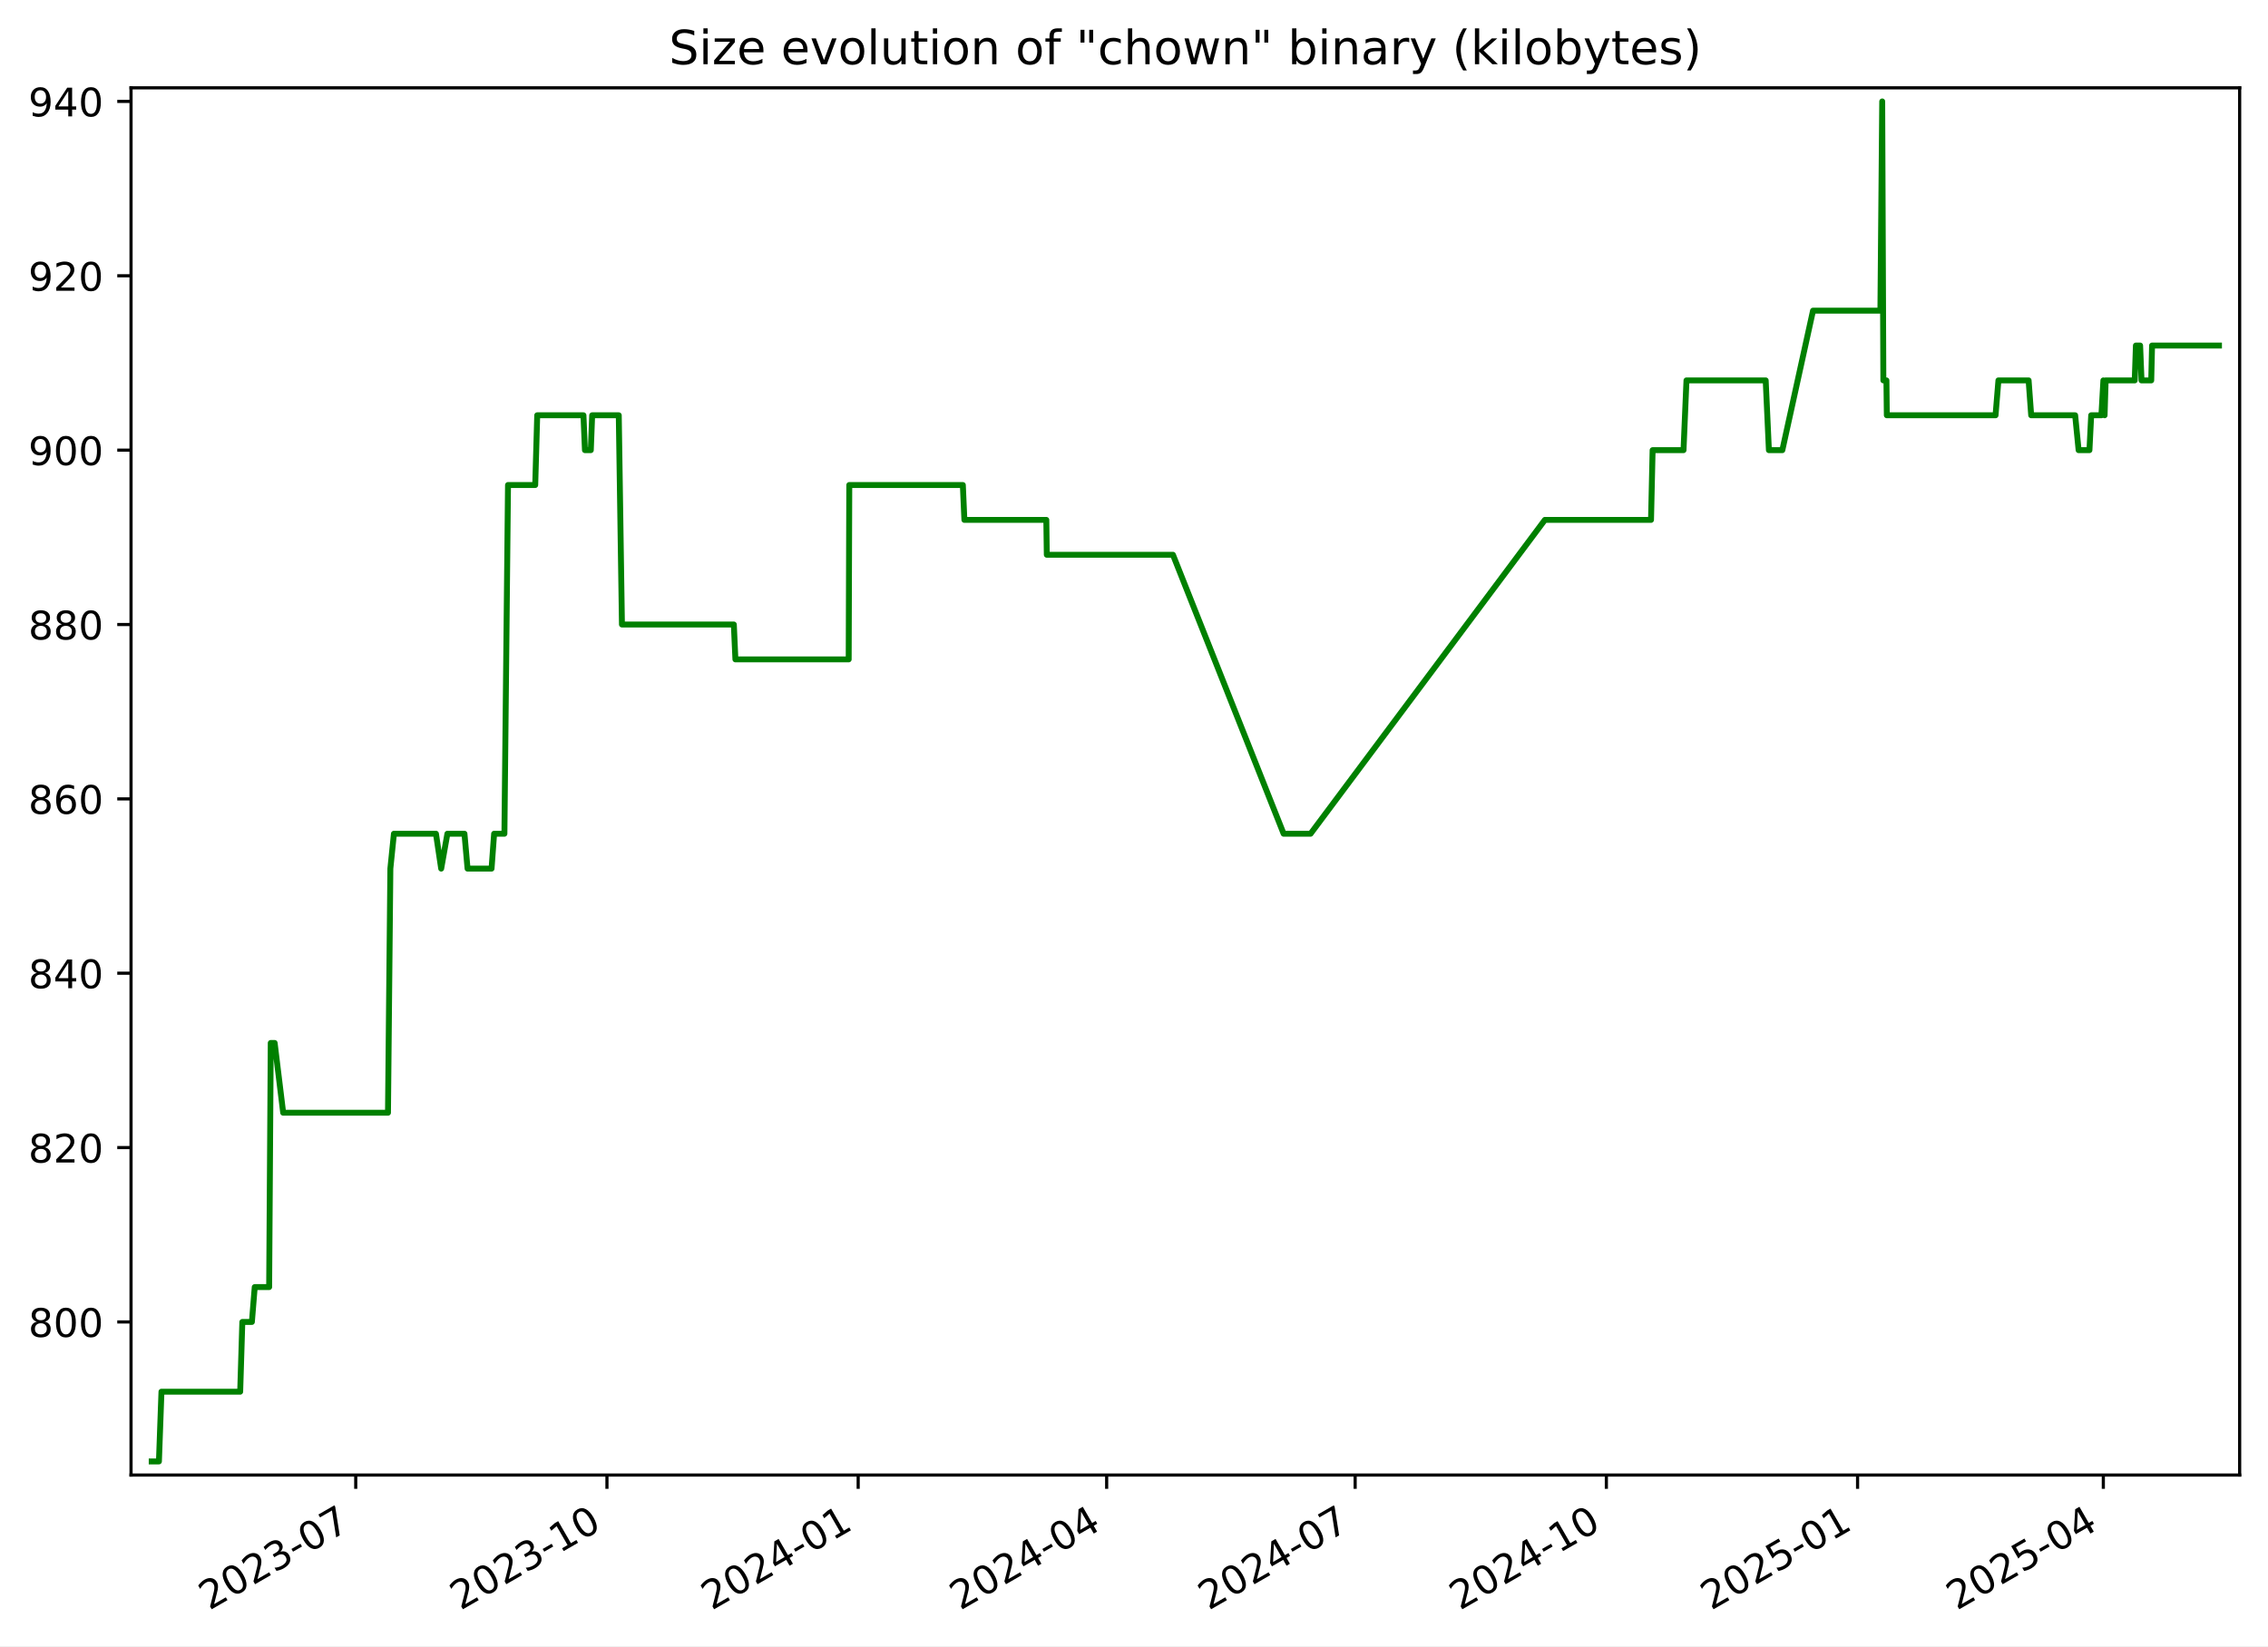
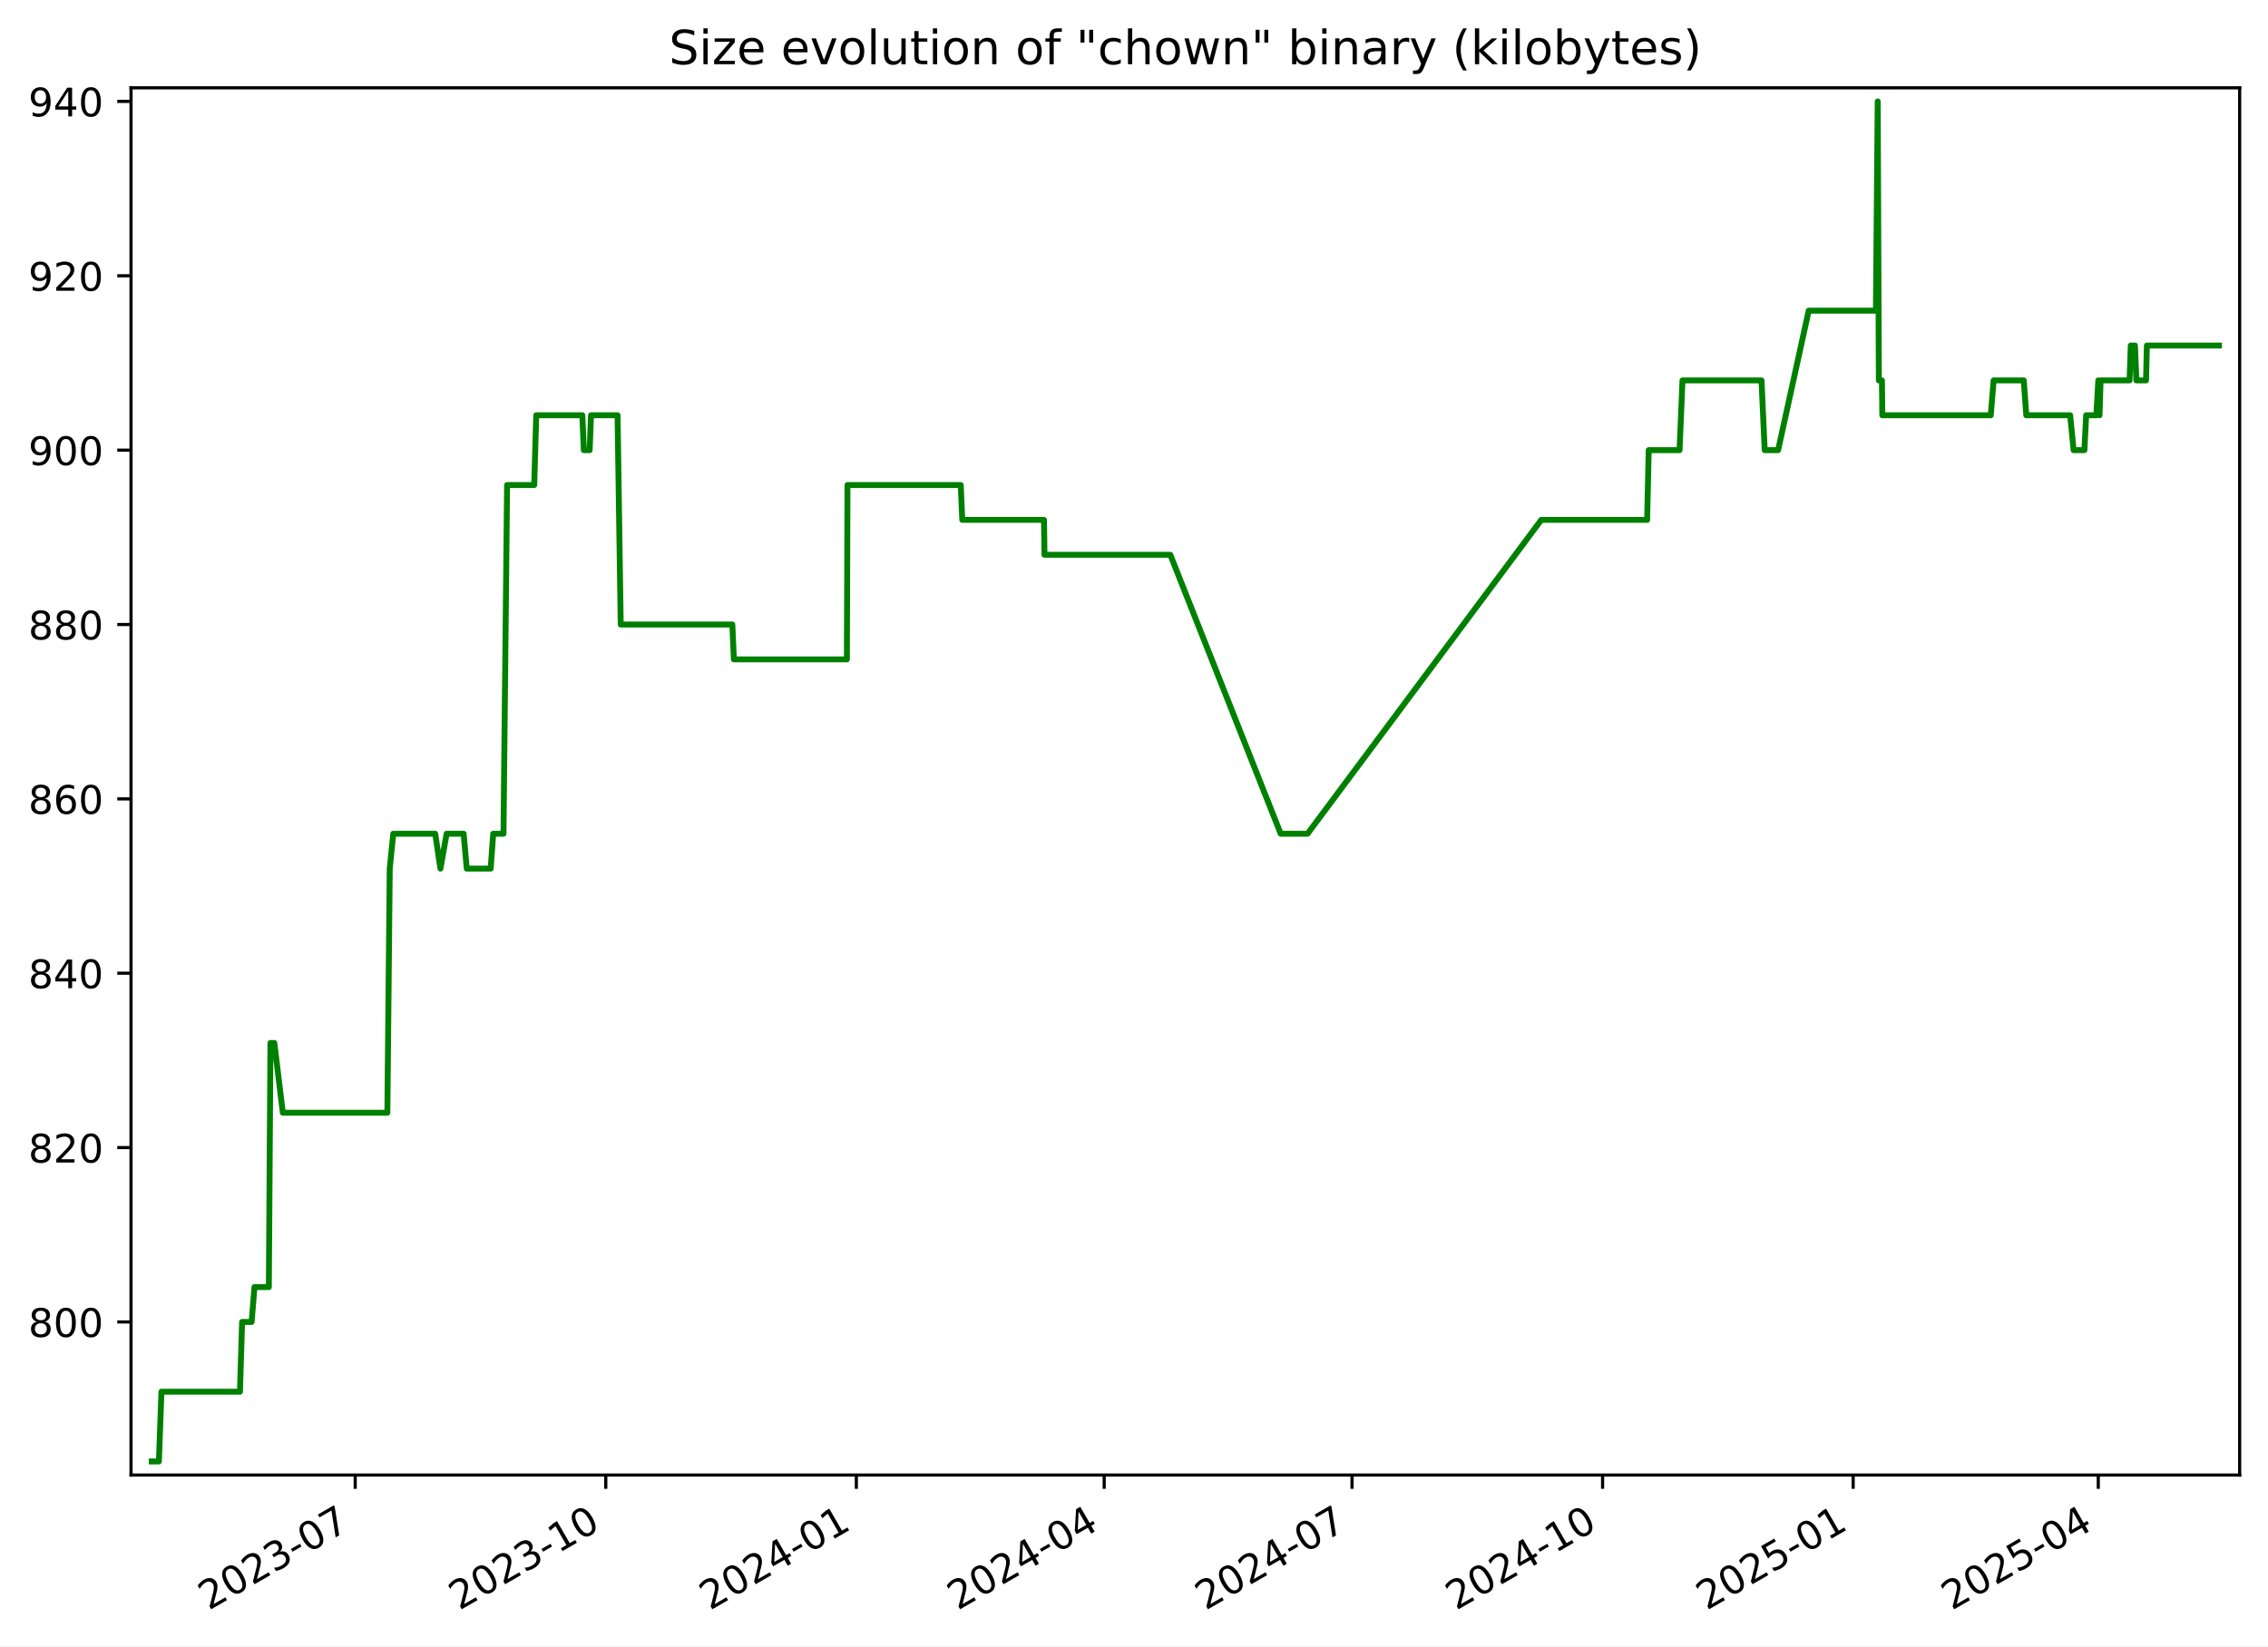
<svg xmlns="http://www.w3.org/2000/svg" xmlns:xlink="http://www.w3.org/1999/xlink" width="576.168pt" height="418.303pt" viewBox="0 0 576.168 418.303" version="1.1">
  <defs>
    <style type="text/css">*{stroke-linejoin: round; stroke-linecap: butt}</style>
  </defs>
  <g id="figure_1">
    <g id="patch_1">
      <path d="M -0 418.303  L 576.168 418.303  L 576.168 0  L -0 0  z " style="fill: #ffffff" />
    </g>
    <g id="axes_1">
      <g id="patch_2">
        <path d="M 33.288 374.83  L 568.967 374.83  L 568.967 22.318  L 33.288 22.318  z " style="fill: #ffffff" />
      </g>
      <g id="matplotlib.axis_1">
        <g id="xtick_1">
          <g id="line2d_1">
            <defs>
-               <path id="mce0c1cb10b" d="M 0 0  L 0 3.5  " style="stroke: #000000; stroke-width: 0.8" />
+               <path id="m95406611bc" d="M 0 0  L 0 3.5  " style="stroke: #000000; stroke-width: 0.8" />
            </defs>
            <g>
-               <use xlink:href="#mce0c1cb10b" x="90.372" y="374.83" style="stroke: #000000; stroke-width: 0.8" />
+               <use xlink:href="#m95406611bc" x="90.238" y="374.83" style="stroke: #000000; stroke-width: 0.8" />
            </g>
          </g>
          <g id="text_1">
-             <g transform="translate(53.14752 409.302) rotate(-30) scale(0.1 -0.1)">
+             <g transform="translate(53.01305 409.302) rotate(-30) scale(0.1 -0.1)">
              <defs>
                <path id="DejaVuSans-32" d="M 1228 531  L 3431 531  L 3431 0  L 469 0  L 469 531  Q 828 903 1448 1529  Q 2069 2156 2228 2338  Q 2531 2678 2651 2914  Q 2772 3150 2772 3378  Q 2772 3750 2511 3984  Q 2250 4219 1831 4219  Q 1534 4219 1204 4116  Q 875 4013 500 3803  L 500 4441  Q 881 4594 1212 4672  Q 1544 4750 1819 4750  Q 2544 4750 2975 4387  Q 3406 4025 3406 3419  Q 3406 3131 3298 2873  Q 3191 2616 2906 2266  Q 2828 2175 2409 1742  Q 1991 1309 1228 531  z " transform="scale(0.015625)" />
                <path id="DejaVuSans-30" d="M 2034 4250  Q 1547 4250 1301 3770  Q 1056 3291 1056 2328  Q 1056 1369 1301 889  Q 1547 409 2034 409  Q 2525 409 2770 889  Q 3016 1369 3016 2328  Q 3016 3291 2770 3770  Q 2525 4250 2034 4250  z M 2034 4750  Q 2819 4750 3233 4129  Q 3647 3509 3647 2328  Q 3647 1150 3233 529  Q 2819 -91 2034 -91  Q 1250 -91 836 529  Q 422 1150 422 2328  Q 422 3509 836 4129  Q 1250 4750 2034 4750  z " transform="scale(0.015625)" />
                <path id="DejaVuSans-33" d="M 2597 2516  Q 3050 2419 3304 2112  Q 3559 1806 3559 1356  Q 3559 666 3084 287  Q 2609 -91 1734 -91  Q 1441 -91 1130 -33  Q 819 25 488 141  L 488 750  Q 750 597 1062 519  Q 1375 441 1716 441  Q 2309 441 2620 675  Q 2931 909 2931 1356  Q 2931 1769 2642 2001  Q 2353 2234 1838 2234  L 1294 2234  L 1294 2753  L 1863 2753  Q 2328 2753 2575 2939  Q 2822 3125 2822 3475  Q 2822 3834 2567 4026  Q 2313 4219 1838 4219  Q 1578 4219 1281 4162  Q 984 4106 628 3988  L 628 4550  Q 988 4650 1302 4700  Q 1616 4750 1894 4750  Q 2613 4750 3031 4423  Q 3450 4097 3450 3541  Q 3450 3153 3228 2886  Q 3006 2619 2597 2516  z " transform="scale(0.015625)" />
                <path id="DejaVuSans-2d" d="M 313 2009  L 1997 2009  L 1997 1497  L 313 1497  L 313 2009  z " transform="scale(0.015625)" />
                <path id="DejaVuSans-37" d="M 525 4666  L 3525 4666  L 3525 4397  L 1831 0  L 1172 0  L 2766 4134  L 525 4134  L 525 4666  z " transform="scale(0.015625)" />
              </defs>
              <use xlink:href="#DejaVuSans-32" />
              <use xlink:href="#DejaVuSans-30" x="63.623" />
              <use xlink:href="#DejaVuSans-32" x="127.246" />
              <use xlink:href="#DejaVuSans-33" x="190.869" />
              <use xlink:href="#DejaVuSans-2d" x="254.492" />
              <use xlink:href="#DejaVuSans-30" x="290.576" />
              <use xlink:href="#DejaVuSans-37" x="354.199" />
            </g>
          </g>
        </g>
        <g id="xtick_2">
          <g id="line2d_2">
            <g>
-               <use xlink:href="#mce0c1cb10b" x="154.192" y="374.83" style="stroke: #000000; stroke-width: 0.8" />
+               <use xlink:href="#m95406611bc" x="153.892" y="374.83" style="stroke: #000000; stroke-width: 0.8" />
            </g>
          </g>
          <g id="text_2">
-             <g transform="translate(116.9672 409.302) rotate(-30) scale(0.1 -0.1)">
+             <g transform="translate(116.6672 409.302) rotate(-30) scale(0.1 -0.1)">
              <defs>
                <path id="DejaVuSans-31" d="M 794 531  L 1825 531  L 1825 4091  L 703 3866  L 703 4441  L 1819 4666  L 2450 4666  L 2450 531  L 3481 531  L 3481 0  L 794 0  L 794 531  z " transform="scale(0.015625)" />
              </defs>
              <use xlink:href="#DejaVuSans-32" />
              <use xlink:href="#DejaVuSans-30" x="63.623" />
              <use xlink:href="#DejaVuSans-32" x="127.246" />
              <use xlink:href="#DejaVuSans-33" x="190.869" />
              <use xlink:href="#DejaVuSans-2d" x="254.492" />
              <use xlink:href="#DejaVuSans-31" x="290.576" />
              <use xlink:href="#DejaVuSans-30" x="354.199" />
            </g>
          </g>
        </g>
        <g id="xtick_3">
          <g id="line2d_3">
            <g>
-               <use xlink:href="#mce0c1cb10b" x="218.012" y="374.83" style="stroke: #000000; stroke-width: 0.8" />
+               <use xlink:href="#m95406611bc" x="217.546" y="374.83" style="stroke: #000000; stroke-width: 0.8" />
            </g>
          </g>
          <g id="text_3">
-             <g transform="translate(180.7869 409.302) rotate(-30) scale(0.1 -0.1)">
+             <g transform="translate(180.3213 409.302) rotate(-30) scale(0.1 -0.1)">
              <defs>
                <path id="DejaVuSans-34" d="M 2419 4116  L 825 1625  L 2419 1625  L 2419 4116  z M 2253 4666  L 3047 4666  L 3047 1625  L 3713 1625  L 3713 1100  L 3047 1100  L 3047 0  L 2419 0  L 2419 1100  L 313 1100  L 313 1709  L 2253 4666  z " transform="scale(0.015625)" />
              </defs>
              <use xlink:href="#DejaVuSans-32" />
              <use xlink:href="#DejaVuSans-30" x="63.623" />
              <use xlink:href="#DejaVuSans-32" x="127.246" />
              <use xlink:href="#DejaVuSans-34" x="190.869" />
              <use xlink:href="#DejaVuSans-2d" x="254.492" />
              <use xlink:href="#DejaVuSans-30" x="290.576" />
              <use xlink:href="#DejaVuSans-31" x="354.199" />
            </g>
          </g>
        </g>
        <g id="xtick_4">
          <g id="line2d_4">
            <g>
-               <use xlink:href="#mce0c1cb10b" x="281.138" y="374.83" style="stroke: #000000; stroke-width: 0.8" />
+               <use xlink:href="#m95406611bc" x="280.508" y="374.83" style="stroke: #000000; stroke-width: 0.8" />
            </g>
          </g>
          <g id="text_4">
-             <g transform="translate(243.9129 409.302) rotate(-30) scale(0.1 -0.1)">
+             <g transform="translate(243.2835 409.302) rotate(-30) scale(0.1 -0.1)">
              <use xlink:href="#DejaVuSans-32" />
              <use xlink:href="#DejaVuSans-30" x="63.623" />
              <use xlink:href="#DejaVuSans-32" x="127.246" />
              <use xlink:href="#DejaVuSans-34" x="190.869" />
              <use xlink:href="#DejaVuSans-2d" x="254.492" />
              <use xlink:href="#DejaVuSans-30" x="290.576" />
              <use xlink:href="#DejaVuSans-34" x="354.199" />
            </g>
          </g>
        </g>
        <g id="xtick_5">
          <g id="line2d_5">
            <g>
-               <use xlink:href="#mce0c1cb10b" x="344.264" y="374.83" style="stroke: #000000; stroke-width: 0.8" />
+               <use xlink:href="#m95406611bc" x="343.471" y="374.83" style="stroke: #000000; stroke-width: 0.8" />
            </g>
          </g>
          <g id="text_5">
-             <g transform="translate(307.0388 409.302) rotate(-30) scale(0.1 -0.1)">
+             <g transform="translate(306.2457 409.302) rotate(-30) scale(0.1 -0.1)">
              <use xlink:href="#DejaVuSans-32" />
              <use xlink:href="#DejaVuSans-30" x="63.623" />
              <use xlink:href="#DejaVuSans-32" x="127.246" />
              <use xlink:href="#DejaVuSans-34" x="190.869" />
              <use xlink:href="#DejaVuSans-2d" x="254.492" />
              <use xlink:href="#DejaVuSans-30" x="290.576" />
              <use xlink:href="#DejaVuSans-37" x="354.199" />
            </g>
          </g>
        </g>
        <g id="xtick_6">
          <g id="line2d_6">
            <g>
-               <use xlink:href="#mce0c1cb10b" x="408.083" y="374.83" style="stroke: #000000; stroke-width: 0.8" />
+               <use xlink:href="#m95406611bc" x="407.125" y="374.83" style="stroke: #000000; stroke-width: 0.8" />
            </g>
          </g>
          <g id="text_6">
-             <g transform="translate(370.8585 409.302) rotate(-30) scale(0.1 -0.1)">
+             <g transform="translate(369.8998 409.302) rotate(-30) scale(0.1 -0.1)">
              <use xlink:href="#DejaVuSans-32" />
              <use xlink:href="#DejaVuSans-30" x="63.623" />
              <use xlink:href="#DejaVuSans-32" x="127.246" />
              <use xlink:href="#DejaVuSans-34" x="190.869" />
              <use xlink:href="#DejaVuSans-2d" x="254.492" />
              <use xlink:href="#DejaVuSans-31" x="290.576" />
              <use xlink:href="#DejaVuSans-30" x="354.199" />
            </g>
          </g>
        </g>
        <g id="xtick_7">
          <g id="line2d_7">
            <g>
-               <use xlink:href="#mce0c1cb10b" x="471.903" y="374.83" style="stroke: #000000; stroke-width: 0.8" />
+               <use xlink:href="#m95406611bc" x="470.779" y="374.83" style="stroke: #000000; stroke-width: 0.8" />
            </g>
          </g>
          <g id="text_7">
-             <g transform="translate(434.6782 409.302) rotate(-30) scale(0.1 -0.1)">
+             <g transform="translate(433.5539 409.302) rotate(-30) scale(0.1 -0.1)">
              <defs>
                <path id="DejaVuSans-35" d="M 691 4666  L 3169 4666  L 3169 4134  L 1269 4134  L 1269 2991  Q 1406 3038 1543 3061  Q 1681 3084 1819 3084  Q 2600 3084 3056 2656  Q 3513 2228 3513 1497  Q 3513 744 3044 326  Q 2575 -91 1722 -91  Q 1428 -91 1123 -41  Q 819 9 494 109  L 494 744  Q 775 591 1075 516  Q 1375 441 1709 441  Q 2250 441 2565 725  Q 2881 1009 2881 1497  Q 2881 1984 2565 2268  Q 2250 2553 1709 2553  Q 1456 2553 1204 2497  Q 953 2441 691 2322  L 691 4666  z " transform="scale(0.015625)" />
              </defs>
              <use xlink:href="#DejaVuSans-32" />
              <use xlink:href="#DejaVuSans-30" x="63.623" />
              <use xlink:href="#DejaVuSans-32" x="127.246" />
              <use xlink:href="#DejaVuSans-35" x="190.869" />
              <use xlink:href="#DejaVuSans-2d" x="254.492" />
              <use xlink:href="#DejaVuSans-30" x="290.576" />
              <use xlink:href="#DejaVuSans-31" x="354.199" />
            </g>
          </g>
        </g>
        <g id="xtick_8">
          <g id="line2d_8">
            <g>
-               <use xlink:href="#mce0c1cb10b" x="534.335" y="374.83" style="stroke: #000000; stroke-width: 0.8" />
+               <use xlink:href="#m95406611bc" x="533.049" y="374.83" style="stroke: #000000; stroke-width: 0.8" />
            </g>
          </g>
          <g id="text_8">
-             <g transform="translate(497.1105 409.302) rotate(-30) scale(0.1 -0.1)">
+             <g transform="translate(495.8242 409.302) rotate(-30) scale(0.1 -0.1)">
              <use xlink:href="#DejaVuSans-32" />
              <use xlink:href="#DejaVuSans-30" x="63.623" />
              <use xlink:href="#DejaVuSans-32" x="127.246" />
              <use xlink:href="#DejaVuSans-35" x="190.869" />
              <use xlink:href="#DejaVuSans-2d" x="254.492" />
              <use xlink:href="#DejaVuSans-30" x="290.576" />
              <use xlink:href="#DejaVuSans-34" x="354.199" />
            </g>
          </g>
        </g>
      </g>
      <g id="matplotlib.axis_2">
        <g id="ytick_1">
          <g id="line2d_9">
            <defs>
-               <path id="mff84954a52" d="M 0 0  L -3.5 0  " style="stroke: #000000; stroke-width: 0.8" />
+               <path id="mbb3ad5904e" d="M 0 0  L -3.5 0  " style="stroke: #000000; stroke-width: 0.8" />
            </defs>
            <g>
-               <use xlink:href="#mff84954a52" x="33.288" y="335.928" style="stroke: #000000; stroke-width: 0.8" />
+               <use xlink:href="#mbb3ad5904e" x="33.288" y="335.928" style="stroke: #000000; stroke-width: 0.8" />
            </g>
          </g>
          <g id="text_9">
            <g transform="translate(7.2 339.7272) scale(0.1 -0.1)">
              <defs>
                <path id="DejaVuSans-38" d="M 2034 2216  Q 1584 2216 1326 1975  Q 1069 1734 1069 1313  Q 1069 891 1326 650  Q 1584 409 2034 409  Q 2484 409 2743 651  Q 3003 894 3003 1313  Q 3003 1734 2745 1975  Q 2488 2216 2034 2216  z M 1403 2484  Q 997 2584 770 2862  Q 544 3141 544 3541  Q 544 4100 942 4425  Q 1341 4750 2034 4750  Q 2731 4750 3128 4425  Q 3525 4100 3525 3541  Q 3525 3141 3298 2862  Q 3072 2584 2669 2484  Q 3125 2378 3379 2068  Q 3634 1759 3634 1313  Q 3634 634 3220 271  Q 2806 -91 2034 -91  Q 1263 -91 848 271  Q 434 634 434 1313  Q 434 1759 690 2068  Q 947 2378 1403 2484  z M 1172 3481  Q 1172 3119 1398 2916  Q 1625 2713 2034 2713  Q 2441 2713 2670 2916  Q 2900 3119 2900 3481  Q 2900 3844 2670 4047  Q 2441 4250 2034 4250  Q 1625 4250 1398 4047  Q 1172 3844 1172 3481  z " transform="scale(0.015625)" />
              </defs>
              <use xlink:href="#DejaVuSans-38" />
              <use xlink:href="#DejaVuSans-30" x="63.623" />
              <use xlink:href="#DejaVuSans-30" x="127.246" />
            </g>
          </g>
        </g>
        <g id="ytick_2">
          <g id="line2d_10">
            <g>
-               <use xlink:href="#mff84954a52" x="33.288" y="291.62" style="stroke: #000000; stroke-width: 0.8" />
+               <use xlink:href="#mbb3ad5904e" x="33.288" y="291.62" style="stroke: #000000; stroke-width: 0.8" />
            </g>
          </g>
          <g id="text_10">
            <g transform="translate(7.2 295.4195) scale(0.1 -0.1)">
              <use xlink:href="#DejaVuSans-38" />
              <use xlink:href="#DejaVuSans-32" x="63.623" />
              <use xlink:href="#DejaVuSans-30" x="127.246" />
            </g>
          </g>
        </g>
        <g id="ytick_3">
          <g id="line2d_11">
            <g>
-               <use xlink:href="#mff84954a52" x="33.288" y="247.313" style="stroke: #000000; stroke-width: 0.8" />
+               <use xlink:href="#mbb3ad5904e" x="33.288" y="247.313" style="stroke: #000000; stroke-width: 0.8" />
            </g>
          </g>
          <g id="text_11">
            <g transform="translate(7.2 251.1118) scale(0.1 -0.1)">
              <use xlink:href="#DejaVuSans-38" />
              <use xlink:href="#DejaVuSans-34" x="63.623" />
              <use xlink:href="#DejaVuSans-30" x="127.246" />
            </g>
          </g>
        </g>
        <g id="ytick_4">
          <g id="line2d_12">
            <g>
-               <use xlink:href="#mff84954a52" x="33.288" y="203.005" style="stroke: #000000; stroke-width: 0.8" />
+               <use xlink:href="#mbb3ad5904e" x="33.288" y="203.005" style="stroke: #000000; stroke-width: 0.8" />
            </g>
          </g>
          <g id="text_12">
            <g transform="translate(7.2 206.8041) scale(0.1 -0.1)">
              <defs>
                <path id="DejaVuSans-36" d="M 2113 2584  Q 1688 2584 1439 2293  Q 1191 2003 1191 1497  Q 1191 994 1439 701  Q 1688 409 2113 409  Q 2538 409 2786 701  Q 3034 994 3034 1497  Q 3034 2003 2786 2293  Q 2538 2584 2113 2584  z M 3366 4563  L 3366 3988  Q 3128 4100 2886 4159  Q 2644 4219 2406 4219  Q 1781 4219 1451 3797  Q 1122 3375 1075 2522  Q 1259 2794 1537 2939  Q 1816 3084 2150 3084  Q 2853 3084 3261 2657  Q 3669 2231 3669 1497  Q 3669 778 3244 343  Q 2819 -91 2113 -91  Q 1303 -91 875 529  Q 447 1150 447 2328  Q 447 3434 972 4092  Q 1497 4750 2381 4750  Q 2619 4750 2861 4703  Q 3103 4656 3366 4563  z " transform="scale(0.015625)" />
              </defs>
              <use xlink:href="#DejaVuSans-38" />
              <use xlink:href="#DejaVuSans-36" x="63.623" />
              <use xlink:href="#DejaVuSans-30" x="127.246" />
            </g>
          </g>
        </g>
        <g id="ytick_5">
          <g id="line2d_13">
            <g>
-               <use xlink:href="#mff84954a52" x="33.288" y="158.697" style="stroke: #000000; stroke-width: 0.8" />
+               <use xlink:href="#mbb3ad5904e" x="33.288" y="158.697" style="stroke: #000000; stroke-width: 0.8" />
            </g>
          </g>
          <g id="text_13">
            <g transform="translate(7.2 162.4964) scale(0.1 -0.1)">
              <use xlink:href="#DejaVuSans-38" />
              <use xlink:href="#DejaVuSans-38" x="63.623" />
              <use xlink:href="#DejaVuSans-30" x="127.246" />
            </g>
          </g>
        </g>
        <g id="ytick_6">
          <g id="line2d_14">
            <g>
-               <use xlink:href="#mff84954a52" x="33.288" y="114.39" style="stroke: #000000; stroke-width: 0.8" />
+               <use xlink:href="#mbb3ad5904e" x="33.288" y="114.39" style="stroke: #000000; stroke-width: 0.8" />
            </g>
          </g>
          <g id="text_14">
            <g transform="translate(7.2 118.1887) scale(0.1 -0.1)">
              <defs>
                <path id="DejaVuSans-39" d="M 703 97  L 703 672  Q 941 559 1184 500  Q 1428 441 1663 441  Q 2288 441 2617 861  Q 2947 1281 2994 2138  Q 2813 1869 2534 1725  Q 2256 1581 1919 1581  Q 1219 1581 811 2004  Q 403 2428 403 3163  Q 403 3881 828 4315  Q 1253 4750 1959 4750  Q 2769 4750 3195 4129  Q 3622 3509 3622 2328  Q 3622 1225 3098 567  Q 2575 -91 1691 -91  Q 1453 -91 1209 -44  Q 966 3 703 97  z M 1959 2075  Q 2384 2075 2632 2365  Q 2881 2656 2881 3163  Q 2881 3666 2632 3958  Q 2384 4250 1959 4250  Q 1534 4250 1286 3958  Q 1038 3666 1038 3163  Q 1038 2656 1286 2365  Q 1534 2075 1959 2075  z " transform="scale(0.015625)" />
              </defs>
              <use xlink:href="#DejaVuSans-39" />
              <use xlink:href="#DejaVuSans-30" x="63.623" />
              <use xlink:href="#DejaVuSans-30" x="127.246" />
            </g>
          </g>
        </g>
        <g id="ytick_7">
          <g id="line2d_15">
            <g>
-               <use xlink:href="#mff84954a52" x="33.288" y="70.082" style="stroke: #000000; stroke-width: 0.8" />
+               <use xlink:href="#mbb3ad5904e" x="33.288" y="70.082" style="stroke: #000000; stroke-width: 0.8" />
            </g>
          </g>
          <g id="text_15">
            <g transform="translate(7.2 73.88104) scale(0.1 -0.1)">
              <use xlink:href="#DejaVuSans-39" />
              <use xlink:href="#DejaVuSans-32" x="63.623" />
              <use xlink:href="#DejaVuSans-30" x="127.246" />
            </g>
          </g>
        </g>
        <g id="ytick_8">
          <g id="line2d_16">
            <g>
-               <use xlink:href="#mff84954a52" x="33.288" y="25.774" style="stroke: #000000; stroke-width: 0.8" />
+               <use xlink:href="#mbb3ad5904e" x="33.288" y="25.774" style="stroke: #000000; stroke-width: 0.8" />
            </g>
          </g>
          <g id="text_16">
            <g transform="translate(7.2 29.57334) scale(0.1 -0.1)">
              <use xlink:href="#DejaVuSans-39" />
              <use xlink:href="#DejaVuSans-34" x="63.623" />
              <use xlink:href="#DejaVuSans-30" x="127.246" />
            </g>
          </g>
        </g>
      </g>
      <g id="line2d_17">
-         <path d="M 38.539 371.374  L 40.376 371.374  L 41.018 353.651  L 61.017 353.651  L 61.562 335.928  L 63.991 335.928  L 64.713 327.066  L 68.377 327.066  L 68.783 265.036  L 69.775 265.036  L 71.937 282.759  L 98.565 282.759  L 99.169 220.728  L 100.071 211.866  L 110.753 211.866  L 112.082 220.728  L 113.655 211.866  L 117.994 211.866  L 118.778 220.728  L 124.876 220.728  L 125.526 211.866  L 128.143 211.866  L 129.056 123.251  L 135.969 123.251  L 136.478 105.528  L 148.222 105.528  L 148.6 114.39  L 150.092 114.39  L 150.434 105.528  L 157.196 105.528  L 158 158.697  L 186.427 158.697  L 186.824 167.559  L 215.604 167.559  L 215.754 123.251  L 244.605 123.251  L 244.994 132.113  L 265.809 132.113  L 265.932 140.974  L 297.981 140.974  L 326.097 211.866  L 332.938 211.866  L 392.465 132.113  L 419.43 132.113  L 419.834 114.39  L 427.686 114.39  L 428.436 96.666  L 448.562 96.666  L 449.376 114.39  L 452.791 114.39  L 460.583 78.943  L 477.699 78.943  L 478.162 25.774  L 478.453 96.666  L 479.234 96.666  L 479.333 105.528  L 506.954 105.528  L 507.683 96.666  L 515.354 96.666  L 516.007 105.528  L 527.179 105.528  L 528.055 114.39  L 530.807 114.39  L 531.252 105.528  L 533.847 105.528  L 534.347 96.666  L 534.655 105.528  L 534.923 96.666  L 542.312 96.666  L 542.611 87.805  L 543.684 87.805  L 544.036 96.666  L 546.504 96.666  L 546.715 87.805  L 563.716 87.805  L 563.716 87.805  " clip-path="url(#p5138b108df)" style="fill: none; stroke: #008000; stroke-width: 1.5; stroke-linecap: square" />
+         <path d="M 38.539 371.374  L 40.371 371.374  L 41.012 353.651  L 60.959 353.651  L 61.502 335.928  L 63.925 335.928  L 64.645 327.066  L 68.3 327.066  L 68.705 265.036  L 69.694 265.036  L 71.85 282.759  L 98.409 282.759  L 99.011 220.728  L 99.911 211.866  L 110.565 211.866  L 111.891 220.728  L 113.46 211.866  L 117.788 211.866  L 118.57 220.728  L 124.652 220.728  L 125.301 211.866  L 127.91 211.866  L 128.821 123.251  L 135.716 123.251  L 136.224 105.528  L 147.937 105.528  L 148.314 114.39  L 149.802 114.39  L 150.144 105.528  L 156.888 105.528  L 157.69 158.697  L 186.043 158.697  L 186.439 167.559  L 215.145 167.559  L 215.294 123.251  L 244.07 123.251  L 244.459 132.113  L 265.219 132.113  L 265.342 140.974  L 297.308 140.974  L 325.351 211.866  L 332.174 211.866  L 391.547 132.113  L 418.441 132.113  L 418.844 114.39  L 426.676 114.39  L 427.425 96.666  L 447.498 96.666  L 448.31 114.39  L 451.717 114.39  L 459.488 78.943  L 476.56 78.943  L 477.021 25.774  L 477.311 96.666  L 478.091 96.666  L 478.189 105.528  L 505.739 105.528  L 506.466 96.666  L 514.117 96.666  L 514.768 105.528  L 525.911 105.528  L 526.786 114.39  L 529.53 114.39  L 529.973 105.528  L 532.562 105.528  L 533.061 96.666  L 533.368 105.528  L 533.635 96.666  L 541.005 96.666  L 541.303 87.805  L 542.373 87.805  L 542.725 96.666  L 545.186 96.666  L 545.397 87.805  L 563.716 87.805  L 563.716 87.805  " clip-path="url(#pfb1aa7382d)" style="fill: none; stroke: #008000; stroke-width: 1.5; stroke-linecap: square" />
      </g>
      <g id="patch_3">
        <path d="M 33.288 374.83  L 33.288 22.318  " style="fill: none; stroke: #000000; stroke-width: 0.8; stroke-linejoin: miter; stroke-linecap: square" />
      </g>
      <g id="patch_4">
        <path d="M 568.967 374.83  L 568.967 22.318  " style="fill: none; stroke: #000000; stroke-width: 0.8; stroke-linejoin: miter; stroke-linecap: square" />
      </g>
      <g id="patch_5">
        <path d="M 33.288 374.83  L 568.967 374.83  " style="fill: none; stroke: #000000; stroke-width: 0.8; stroke-linejoin: miter; stroke-linecap: square" />
      </g>
      <g id="patch_6">
        <path d="M 33.288 22.318  L 568.967 22.318  " style="fill: none; stroke: #000000; stroke-width: 0.8; stroke-linejoin: miter; stroke-linecap: square" />
      </g>
      <g id="text_17">
        <g transform="translate(169.9497 16.31812) scale(0.12 -0.12)">
          <defs>
            <path id="DejaVuSans-53" d="M 3425 4513  L 3425 3897  Q 3066 4069 2747 4153  Q 2428 4238 2131 4238  Q 1616 4238 1336 4038  Q 1056 3838 1056 3469  Q 1056 3159 1242 3001  Q 1428 2844 1947 2747  L 2328 2669  Q 3034 2534 3370 2195  Q 3706 1856 3706 1288  Q 3706 609 3251 259  Q 2797 -91 1919 -91  Q 1588 -91 1214 -16  Q 841 59 441 206  L 441 856  Q 825 641 1194 531  Q 1563 422 1919 422  Q 2459 422 2753 634  Q 3047 847 3047 1241  Q 3047 1584 2836 1778  Q 2625 1972 2144 2069  L 1759 2144  Q 1053 2284 737 2584  Q 422 2884 422 3419  Q 422 4038 858 4394  Q 1294 4750 2059 4750  Q 2388 4750 2728 4690  Q 3069 4631 3425 4513  z " transform="scale(0.015625)" />
            <path id="DejaVuSans-69" d="M 603 3500  L 1178 3500  L 1178 0  L 603 0  L 603 3500  z M 603 4863  L 1178 4863  L 1178 4134  L 603 4134  L 603 4863  z " transform="scale(0.015625)" />
            <path id="DejaVuSans-7a" d="M 353 3500  L 3084 3500  L 3084 2975  L 922 459  L 3084 459  L 3084 0  L 275 0  L 275 525  L 2438 3041  L 353 3041  L 353 3500  z " transform="scale(0.015625)" />
            <path id="DejaVuSans-65" d="M 3597 1894  L 3597 1613  L 953 1613  Q 991 1019 1311 708  Q 1631 397 2203 397  Q 2534 397 2845 478  Q 3156 559 3463 722  L 3463 178  Q 3153 47 2828 -22  Q 2503 -91 2169 -91  Q 1331 -91 842 396  Q 353 884 353 1716  Q 353 2575 817 3079  Q 1281 3584 2069 3584  Q 2775 3584 3186 3129  Q 3597 2675 3597 1894  z M 3022 2063  Q 3016 2534 2758 2815  Q 2500 3097 2075 3097  Q 1594 3097 1305 2825  Q 1016 2553 972 2059  L 3022 2063  z " transform="scale(0.015625)" />
            <path id="DejaVuSans-20" transform="scale(0.015625)" />
            <path id="DejaVuSans-76" d="M 191 3500  L 800 3500  L 1894 563  L 2988 3500  L 3597 3500  L 2284 0  L 1503 0  L 191 3500  z " transform="scale(0.015625)" />
            <path id="DejaVuSans-6f" d="M 1959 3097  Q 1497 3097 1228 2736  Q 959 2375 959 1747  Q 959 1119 1226 758  Q 1494 397 1959 397  Q 2419 397 2687 759  Q 2956 1122 2956 1747  Q 2956 2369 2687 2733  Q 2419 3097 1959 3097  z M 1959 3584  Q 2709 3584 3137 3096  Q 3566 2609 3566 1747  Q 3566 888 3137 398  Q 2709 -91 1959 -91  Q 1206 -91 779 398  Q 353 888 353 1747  Q 353 2609 779 3096  Q 1206 3584 1959 3584  z " transform="scale(0.015625)" />
            <path id="DejaVuSans-6c" d="M 603 4863  L 1178 4863  L 1178 0  L 603 0  L 603 4863  z " transform="scale(0.015625)" />
            <path id="DejaVuSans-75" d="M 544 1381  L 544 3500  L 1119 3500  L 1119 1403  Q 1119 906 1312 657  Q 1506 409 1894 409  Q 2359 409 2629 706  Q 2900 1003 2900 1516  L 2900 3500  L 3475 3500  L 3475 0  L 2900 0  L 2900 538  Q 2691 219 2414 64  Q 2138 -91 1772 -91  Q 1169 -91 856 284  Q 544 659 544 1381  z M 1991 3584  L 1991 3584  z " transform="scale(0.015625)" />
            <path id="DejaVuSans-74" d="M 1172 4494  L 1172 3500  L 2356 3500  L 2356 3053  L 1172 3053  L 1172 1153  Q 1172 725 1289 603  Q 1406 481 1766 481  L 2356 481  L 2356 0  L 1766 0  Q 1100 0 847 248  Q 594 497 594 1153  L 594 3053  L 172 3053  L 172 3500  L 594 3500  L 594 4494  L 1172 4494  z " transform="scale(0.015625)" />
            <path id="DejaVuSans-6e" d="M 3513 2113  L 3513 0  L 2938 0  L 2938 2094  Q 2938 2591 2744 2837  Q 2550 3084 2163 3084  Q 1697 3084 1428 2787  Q 1159 2491 1159 1978  L 1159 0  L 581 0  L 581 3500  L 1159 3500  L 1159 2956  Q 1366 3272 1645 3428  Q 1925 3584 2291 3584  Q 2894 3584 3203 3211  Q 3513 2838 3513 2113  z " transform="scale(0.015625)" />
            <path id="DejaVuSans-66" d="M 2375 4863  L 2375 4384  L 1825 4384  Q 1516 4384 1395 4259  Q 1275 4134 1275 3809  L 1275 3500  L 2222 3500  L 2222 3053  L 1275 3053  L 1275 0  L 697 0  L 697 3053  L 147 3053  L 147 3500  L 697 3500  L 697 3744  Q 697 4328 969 4595  Q 1241 4863 1831 4863  L 2375 4863  z " transform="scale(0.015625)" />
            <path id="DejaVuSans-22" d="M 1147 4666  L 1147 2931  L 616 2931  L 616 4666  L 1147 4666  z M 2328 4666  L 2328 2931  L 1797 2931  L 1797 4666  L 2328 4666  z " transform="scale(0.015625)" />
            <path id="DejaVuSans-63" d="M 3122 3366  L 3122 2828  Q 2878 2963 2633 3030  Q 2388 3097 2138 3097  Q 1578 3097 1268 2742  Q 959 2388 959 1747  Q 959 1106 1268 751  Q 1578 397 2138 397  Q 2388 397 2633 464  Q 2878 531 3122 666  L 3122 134  Q 2881 22 2623 -34  Q 2366 -91 2075 -91  Q 1284 -91 818 406  Q 353 903 353 1747  Q 353 2603 823 3093  Q 1294 3584 2113 3584  Q 2378 3584 2631 3529  Q 2884 3475 3122 3366  z " transform="scale(0.015625)" />
            <path id="DejaVuSans-68" d="M 3513 2113  L 3513 0  L 2938 0  L 2938 2094  Q 2938 2591 2744 2837  Q 2550 3084 2163 3084  Q 1697 3084 1428 2787  Q 1159 2491 1159 1978  L 1159 0  L 581 0  L 581 4863  L 1159 4863  L 1159 2956  Q 1366 3272 1645 3428  Q 1925 3584 2291 3584  Q 2894 3584 3203 3211  Q 3513 2838 3513 2113  z " transform="scale(0.015625)" />
            <path id="DejaVuSans-77" d="M 269 3500  L 844 3500  L 1563 769  L 2278 3500  L 2956 3500  L 3675 769  L 4391 3500  L 4966 3500  L 4050 0  L 3372 0  L 2619 2869  L 1863 0  L 1184 0  L 269 3500  z " transform="scale(0.015625)" />
            <path id="DejaVuSans-62" d="M 3116 1747  Q 3116 2381 2855 2742  Q 2594 3103 2138 3103  Q 1681 3103 1420 2742  Q 1159 2381 1159 1747  Q 1159 1113 1420 752  Q 1681 391 2138 391  Q 2594 391 2855 752  Q 3116 1113 3116 1747  z M 1159 2969  Q 1341 3281 1617 3432  Q 1894 3584 2278 3584  Q 2916 3584 3314 3078  Q 3713 2572 3713 1747  Q 3713 922 3314 415  Q 2916 -91 2278 -91  Q 1894 -91 1617 61  Q 1341 213 1159 525  L 1159 0  L 581 0  L 581 4863  L 1159 4863  L 1159 2969  z " transform="scale(0.015625)" />
            <path id="DejaVuSans-61" d="M 2194 1759  Q 1497 1759 1228 1600  Q 959 1441 959 1056  Q 959 750 1161 570  Q 1363 391 1709 391  Q 2188 391 2477 730  Q 2766 1069 2766 1631  L 2766 1759  L 2194 1759  z M 3341 1997  L 3341 0  L 2766 0  L 2766 531  Q 2569 213 2275 61  Q 1981 -91 1556 -91  Q 1019 -91 701 211  Q 384 513 384 1019  Q 384 1609 779 1909  Q 1175 2209 1959 2209  L 2766 2209  L 2766 2266  Q 2766 2663 2505 2880  Q 2244 3097 1772 3097  Q 1472 3097 1187 3025  Q 903 2953 641 2809  L 641 3341  Q 956 3463 1253 3523  Q 1550 3584 1831 3584  Q 2591 3584 2966 3190  Q 3341 2797 3341 1997  z " transform="scale(0.015625)" />
            <path id="DejaVuSans-72" d="M 2631 2963  Q 2534 3019 2420 3045  Q 2306 3072 2169 3072  Q 1681 3072 1420 2755  Q 1159 2438 1159 1844  L 1159 0  L 581 0  L 581 3500  L 1159 3500  L 1159 2956  Q 1341 3275 1631 3429  Q 1922 3584 2338 3584  Q 2397 3584 2469 3576  Q 2541 3569 2628 3553  L 2631 2963  z " transform="scale(0.015625)" />
            <path id="DejaVuSans-79" d="M 2059 -325  Q 1816 -950 1584 -1140  Q 1353 -1331 966 -1331  L 506 -1331  L 506 -850  L 844 -850  Q 1081 -850 1212 -737  Q 1344 -625 1503 -206  L 1606 56  L 191 3500  L 800 3500  L 1894 763  L 2988 3500  L 3597 3500  L 2059 -325  z " transform="scale(0.015625)" />
            <path id="DejaVuSans-28" d="M 1984 4856  Q 1566 4138 1362 3434  Q 1159 2731 1159 2009  Q 1159 1288 1364 580  Q 1569 -128 1984 -844  L 1484 -844  Q 1016 -109 783 600  Q 550 1309 550 2009  Q 550 2706 781 3412  Q 1013 4119 1484 4856  L 1984 4856  z " transform="scale(0.015625)" />
            <path id="DejaVuSans-6b" d="M 581 4863  L 1159 4863  L 1159 1991  L 2875 3500  L 3609 3500  L 1753 1863  L 3688 0  L 2938 0  L 1159 1709  L 1159 0  L 581 0  L 581 4863  z " transform="scale(0.015625)" />
            <path id="DejaVuSans-73" d="M 2834 3397  L 2834 2853  Q 2591 2978 2328 3040  Q 2066 3103 1784 3103  Q 1356 3103 1142 2972  Q 928 2841 928 2578  Q 928 2378 1081 2264  Q 1234 2150 1697 2047  L 1894 2003  Q 2506 1872 2764 1633  Q 3022 1394 3022 966  Q 3022 478 2636 193  Q 2250 -91 1575 -91  Q 1294 -91 989 -36  Q 684 19 347 128  L 347 722  Q 666 556 975 473  Q 1284 391 1588 391  Q 1994 391 2212 530  Q 2431 669 2431 922  Q 2431 1156 2273 1281  Q 2116 1406 1581 1522  L 1381 1569  Q 847 1681 609 1914  Q 372 2147 372 2553  Q 372 3047 722 3315  Q 1072 3584 1716 3584  Q 2034 3584 2315 3537  Q 2597 3491 2834 3397  z " transform="scale(0.015625)" />
            <path id="DejaVuSans-29" d="M 513 4856  L 1013 4856  Q 1481 4119 1714 3412  Q 1947 2706 1947 2009  Q 1947 1309 1714 600  Q 1481 -109 1013 -844  L 513 -844  Q 928 -128 1133 580  Q 1338 1288 1338 2009  Q 1338 2731 1133 3434  Q 928 4138 513 4856  z " transform="scale(0.015625)" />
          </defs>
          <use xlink:href="#DejaVuSans-53" />
          <use xlink:href="#DejaVuSans-69" x="63.477" />
          <use xlink:href="#DejaVuSans-7a" x="91.26" />
          <use xlink:href="#DejaVuSans-65" x="143.75" />
          <use xlink:href="#DejaVuSans-20" x="205.273" />
          <use xlink:href="#DejaVuSans-65" x="237.061" />
          <use xlink:href="#DejaVuSans-76" x="298.584" />
          <use xlink:href="#DejaVuSans-6f" x="357.764" />
          <use xlink:href="#DejaVuSans-6c" x="418.945" />
          <use xlink:href="#DejaVuSans-75" x="446.729" />
          <use xlink:href="#DejaVuSans-74" x="510.107" />
          <use xlink:href="#DejaVuSans-69" x="549.316" />
          <use xlink:href="#DejaVuSans-6f" x="577.1" />
          <use xlink:href="#DejaVuSans-6e" x="638.281" />
          <use xlink:href="#DejaVuSans-20" x="701.66" />
          <use xlink:href="#DejaVuSans-6f" x="733.447" />
          <use xlink:href="#DejaVuSans-66" x="794.629" />
          <use xlink:href="#DejaVuSans-20" x="829.834" />
          <use xlink:href="#DejaVuSans-22" x="861.621" />
          <use xlink:href="#DejaVuSans-63" x="907.617" />
          <use xlink:href="#DejaVuSans-68" x="962.598" />
          <use xlink:href="#DejaVuSans-6f" x="1025.977" />
          <use xlink:href="#DejaVuSans-77" x="1087.158" />
          <use xlink:href="#DejaVuSans-6e" x="1168.945" />
          <use xlink:href="#DejaVuSans-22" x="1232.324" />
          <use xlink:href="#DejaVuSans-20" x="1278.32" />
          <use xlink:href="#DejaVuSans-62" x="1310.107" />
          <use xlink:href="#DejaVuSans-69" x="1373.584" />
          <use xlink:href="#DejaVuSans-6e" x="1401.367" />
          <use xlink:href="#DejaVuSans-61" x="1464.746" />
          <use xlink:href="#DejaVuSans-72" x="1526.025" />
          <use xlink:href="#DejaVuSans-79" x="1567.139" />
          <use xlink:href="#DejaVuSans-20" x="1626.318" />
          <use xlink:href="#DejaVuSans-28" x="1658.105" />
          <use xlink:href="#DejaVuSans-6b" x="1697.119" />
          <use xlink:href="#DejaVuSans-69" x="1755.029" />
          <use xlink:href="#DejaVuSans-6c" x="1782.812" />
          <use xlink:href="#DejaVuSans-6f" x="1810.596" />
          <use xlink:href="#DejaVuSans-62" x="1871.777" />
          <use xlink:href="#DejaVuSans-79" x="1935.254" />
          <use xlink:href="#DejaVuSans-74" x="1994.434" />
          <use xlink:href="#DejaVuSans-65" x="2033.643" />
          <use xlink:href="#DejaVuSans-73" x="2095.166" />
          <use xlink:href="#DejaVuSans-29" x="2147.266" />
        </g>
      </g>
    </g>
  </g>
  <defs>
-     <clipPath id="p5138b108df">
+     <clipPath id="pfb1aa7382d">
      <rect x="33.288" y="22.318" width="535.68" height="352.512" />
    </clipPath>
  </defs>
</svg>
